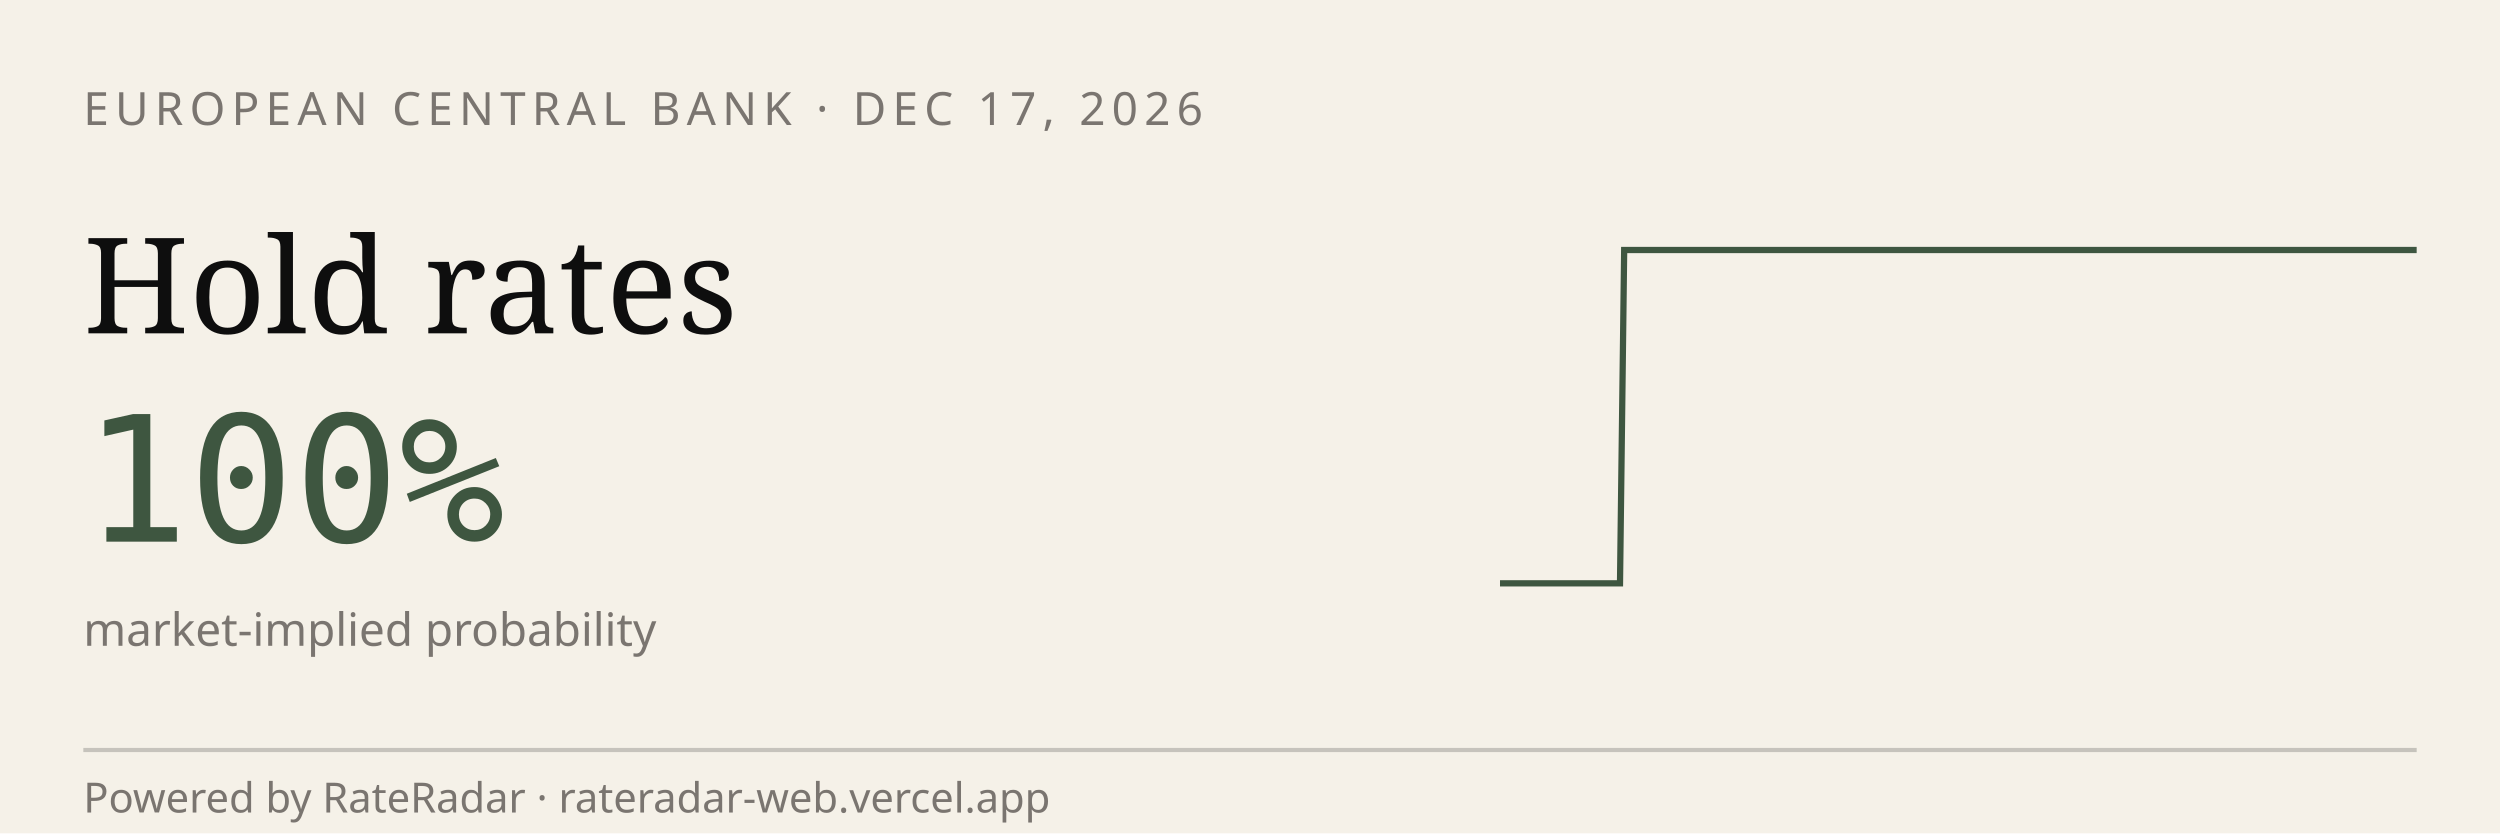
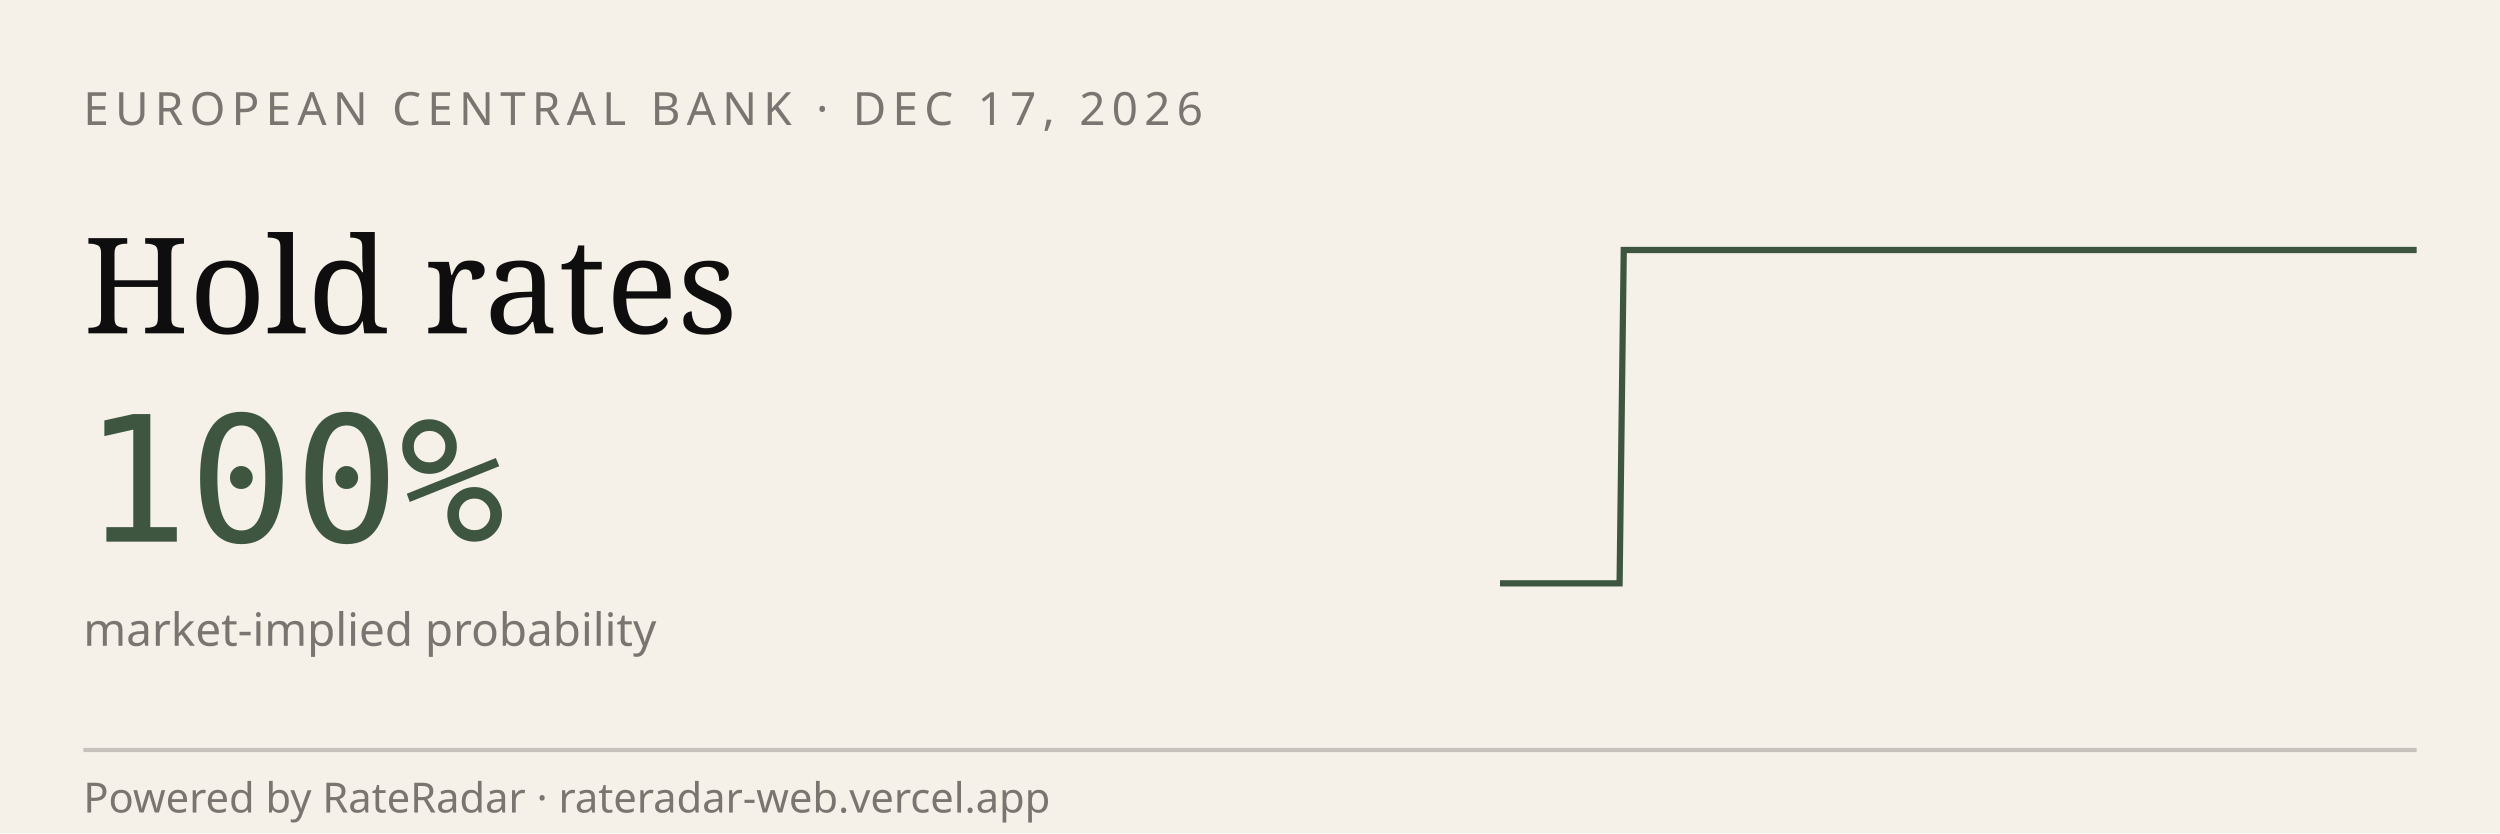
<svg xmlns="http://www.w3.org/2000/svg" viewBox="0 0 600 200" width="600" height="200" role="img" aria-label="RateRadar live odds for ECB 2026-12-17">
  <rect width="600" height="200" fill="#F5F1E8" />
  <text x="20" y="30" font-family="sans-serif" font-size="11" letter-spacing="1.5" fill="#7A7570">EUROPEAN CENTRAL BANK · DEC 17, 2026</text>
  <text x="20" y="80" font-family="Georgia, serif" font-size="32" fill="#0E0E0E">Hold rates</text>
  <text x="20" y="130" font-family="monospace" font-size="42" fill="#3E5640">100%</text>
  <text x="20" y="155" font-family="sans-serif" font-size="11" fill="#7A7570">market-implied probability</text>
-   <path d="M 360.0,140.0 L 361.0,140.0 L 361.9,140.0 L 362.9,140.0 L 363.8,140.0 L 364.8,140.0 L 365.8,140.0 L 366.7,140.0 L 367.7,140.0 L 368.6,140.0 L 369.6,140.0 L 370.6,140.0 L 371.5,140.0 L 372.5,140.0 L 373.4,140.0 L 374.4,140.0 L 375.4,140.0 L 376.3,140.0 L 377.3,140.0 L 378.3,140.0 L 379.2,140.0 L 380.2,140.0 L 381.1,140.0 L 382.1,140.0 L 383.1,140.0 L 384.0,140.0 L 385.0,140.0 L 385.9,140.0 L 386.9,140.0 L 387.9,140.0 L 388.8,140.0 L 389.8,60.0 L 390.7,60.0 L 391.7,60.0 L 392.7,60.0 L 393.6,60.0 L 394.6,60.0 L 395.5,60.0 L 396.5,60.0 L 397.5,60.0 L 398.4,60.0 L 399.4,60.0 L 400.3,60.0 L 401.3,60.0 L 402.3,60.0 L 403.2,60.0 L 404.2,60.0 L 405.2,60.0 L 406.1,60.0 L 407.1,60.0 L 408.0,60.0 L 409.0,60.0 L 410.0,60.0 L 410.9,60.0 L 411.9,60.0 L 412.8,60.0 L 413.8,60.0 L 414.8,60.0 L 415.7,60.0 L 416.7,60.0 L 417.6,60.0 L 418.6,60.0 L 419.6,60.0 L 420.5,60.0 L 421.5,60.0 L 422.4,60.0 L 423.4,60.0 L 424.4,60.0 L 425.3,60.0 L 426.3,60.0 L 427.2,60.0 L 428.2,60.0 L 429.2,60.0 L 430.1,60.0 L 431.1,60.0 L 432.1,60.0 L 433.0,60.0 L 434.0,60.0 L 434.9,60.0 L 435.9,60.0 L 436.9,60.0 L 437.8,60.0 L 438.8,60.0 L 439.7,60.0 L 440.7,60.0 L 441.7,60.0 L 442.6,60.0 L 443.6,60.0 L 444.5,60.0 L 445.5,60.0 L 446.5,60.0 L 447.4,60.0 L 448.4,60.0 L 449.3,60.0 L 450.3,60.0 L 451.3,60.0 L 452.2,60.0 L 453.2,60.0 L 454.1,60.0 L 455.1,60.0 L 456.1,60.0 L 457.0,60.0 L 458.0,60.0 L 459.0,60.0 L 459.9,60.0 L 460.9,60.0 L 461.8,60.0 L 462.8,60.0 L 463.8,60.0 L 464.7,60.0 L 465.7,60.0 L 466.6,60.0 L 467.6,60.0 L 468.6,60.0 L 469.5,60.0 L 470.5,60.0 L 471.4,60.0 L 472.4,60.0 L 473.4,60.0 L 474.3,60.0 L 475.3,60.0 L 476.2,60.0 L 477.2,60.0 L 478.2,60.0 L 479.1,60.0 L 480.1,60.0 L 481.0,60.0 L 482.0,60.0 L 483.0,60.0 L 483.9,60.0 L 484.9,60.0 L 485.9,60.0 L 486.8,60.0 L 487.8,60.0 L 488.7,60.0 L 489.7,60.0 L 490.7,60.0 L 491.6,60.0 L 492.6,60.0 L 493.5,60.0 L 494.5,60.0 L 495.5,60.0 L 496.4,60.0 L 497.4,60.0 L 498.3,60.0 L 499.3,60.0 L 500.3,60.0 L 501.2,60.0 L 502.2,60.0 L 503.1,60.0 L 504.1,60.0 L 505.1,60.0 L 506.0,60.0 L 507.0,60.0 L 507.9,60.0 L 508.9,60.0 L 509.9,60.0 L 510.8,60.0 L 511.8,60.0 L 512.8,60.0 L 513.7,60.0 L 514.7,60.0 L 515.6,60.0 L 516.6,60.0 L 517.6,60.0 L 518.5,60.0 L 519.5,60.0 L 520.4,60.0 L 521.4,60.0 L 522.4,60.0 L 523.3,60.0 L 524.3,60.0 L 525.2,60.0 L 526.2,60.0 L 527.2,60.0 L 528.1,60.0 L 529.1,60.0 L 530.0,60.0 L 531.0,60.0 L 532.0,60.0 L 532.9,60.0 L 533.9,60.0 L 534.8,60.0 L 535.8,60.0 L 536.8,60.0 L 537.7,60.0 L 538.7,60.0 L 539.7,60.0 L 540.6,60.0 L 541.6,60.0 L 542.5,60.0 L 543.5,60.0 L 544.5,60.0 L 545.4,60.0 L 546.4,60.0 L 547.3,60.0 L 548.3,60.0 L 549.3,60.0 L 550.2,60.0 L 551.2,60.0 L 552.1,60.0 L 553.1,60.0 L 554.1,60.0 L 555.0,60.0 L 556.0,60.0 L 556.9,60.0 L 557.9,60.0 L 558.9,60.0 L 559.8,60.0 L 560.8,60.0 L 561.7,60.0 L 562.7,60.0 L 563.7,60.0 L 564.6,60.0 L 565.6,60.0 L 566.6,60.0 L 567.5,60.0 L 568.5,60.0 L 569.4,60.0 L 570.4,60.0 L 571.4,60.0 L 572.3,60.0 L 573.3,60.0 L 574.2,60.0 L 575.2,60.0 L 576.2,60.0 L 577.1,60.0 L 578.1,60.0 L 579.0,60.0 L 580.0,60.0" stroke="#3E5640" stroke-width="1.5" fill="none" />
+   <path d="M 360.0,140.0 L 361.0,140.0 L 361.9,140.0 L 362.9,140.0 L 363.8,140.0 L 364.8,140.0 L 365.7,140.0 L 366.7,140.0 L 367.7,140.0 L 368.6,140.0 L 369.6,140.0 L 370.5,140.0 L 371.5,140.0 L 372.4,140.0 L 373.4,140.0 L 374.3,140.0 L 375.3,140.0 L 376.3,140.0 L 377.2,140.0 L 378.2,140.0 L 379.1,140.0 L 380.1,140.0 L 381.0,140.0 L 382.0,140.0 L 383.0,140.0 L 383.9,140.0 L 384.9,140.0 L 385.8,140.0 L 386.8,140.0 L 387.7,140.0 L 388.7,140.0 L 389.7,60.0 L 390.6,60.0 L 391.6,60.0 L 392.5,60.0 L 393.5,60.0 L 394.4,60.0 L 395.4,60.0 L 396.3,60.0 L 397.3,60.0 L 398.3,60.0 L 399.2,60.0 L 400.2,60.0 L 401.1,60.0 L 402.1,60.0 L 403.0,60.0 L 404.0,60.0 L 405.0,60.0 L 405.9,60.0 L 406.9,60.0 L 407.8,60.0 L 408.8,60.0 L 409.7,60.0 L 410.7,60.0 L 411.7,60.0 L 412.6,60.0 L 413.6,60.0 L 414.5,60.0 L 415.5,60.0 L 416.4,60.0 L 417.4,60.0 L 418.3,60.0 L 419.3,60.0 L 420.3,60.0 L 421.2,60.0 L 422.2,60.0 L 423.1,60.0 L 424.1,60.0 L 425.0,60.0 L 426.0,60.0 L 427.0,60.0 L 427.9,60.0 L 428.9,60.0 L 429.8,60.0 L 430.8,60.0 L 431.7,60.0 L 432.7,60.0 L 433.7,60.0 L 434.6,60.0 L 435.6,60.0 L 436.5,60.0 L 437.5,60.0 L 438.4,60.0 L 439.4,60.0 L 440.3,60.0 L 441.3,60.0 L 442.3,60.0 L 443.2,60.0 L 444.2,60.0 L 445.1,60.0 L 446.1,60.0 L 447.0,60.0 L 448.0,60.0 L 449.0,60.0 L 449.9,60.0 L 450.9,60.0 L 451.8,60.0 L 452.8,60.0 L 453.7,60.0 L 454.7,60.0 L 455.7,60.0 L 456.6,60.0 L 457.6,60.0 L 458.5,60.0 L 459.5,60.0 L 460.4,60.0 L 461.4,60.0 L 462.3,60.0 L 463.3,60.0 L 464.3,60.0 L 465.2,60.0 L 466.2,60.0 L 467.1,60.0 L 468.1,60.0 L 469.0,60.0 L 470.0,60.0 L 471.0,60.0 L 471.9,60.0 L 472.9,60.0 L 473.8,60.0 L 474.8,60.0 L 475.7,60.0 L 476.7,60.0 L 477.7,60.0 L 478.6,60.0 L 479.6,60.0 L 480.5,60.0 L 481.5,60.0 L 482.4,60.0 L 483.4,60.0 L 484.3,60.0 L 485.3,60.0 L 486.3,60.0 L 487.2,60.0 L 488.2,60.0 L 489.1,60.0 L 490.1,60.0 L 491.0,60.0 L 492.0,60.0 L 493.0,60.0 L 493.9,60.0 L 494.9,60.0 L 495.8,60.0 L 496.8,60.0 L 497.7,60.0 L 498.7,60.0 L 499.7,60.0 L 500.6,60.0 L 501.6,60.0 L 502.5,60.0 L 503.5,60.0 L 504.4,60.0 L 505.4,60.0 L 506.3,60.0 L 507.3,60.0 L 508.3,60.0 L 509.2,60.0 L 510.2,60.0 L 511.1,60.0 L 512.1,60.0 L 513.0,60.0 L 514.0,60.0 L 515.0,60.0 L 515.9,60.0 L 516.9,60.0 L 517.8,60.0 L 518.8,60.0 L 519.7,60.0 L 520.7,60.0 L 521.7,60.0 L 522.6,60.0 L 523.6,60.0 L 524.5,60.0 L 525.5,60.0 L 526.4,60.0 L 527.4,60.0 L 528.3,60.0 L 529.3,60.0 L 530.3,60.0 L 531.2,60.0 L 532.2,60.0 L 533.1,60.0 L 534.1,60.0 L 535.0,60.0 L 536.0,60.0 L 537.0,60.0 L 537.9,60.0 L 538.9,60.0 L 539.8,60.0 L 540.8,60.0 L 541.7,60.0 L 542.7,60.0 L 543.7,60.0 L 544.6,60.0 L 545.6,60.0 L 546.5,60.0 L 547.5,60.0 L 548.4,60.0 L 549.4,60.0 L 550.3,60.0 L 551.3,60.0 L 552.3,60.0 L 553.2,60.0 L 554.2,60.0 L 555.1,60.0 L 556.1,60.0 L 557.0,60.0 L 558.0,60.0 L 559.0,60.0 L 559.9,60.0 L 560.9,60.0 L 561.8,60.0 L 562.8,60.0 L 563.7,60.0 L 564.7,60.0 L 565.7,60.0 L 566.6,60.0 L 567.6,60.0 L 568.5,60.0 L 569.5,60.0 L 570.4,60.0 L 571.4,60.0 L 572.3,60.0 L 573.3,60.0 L 574.3,60.0 L 575.2,60.0 L 576.2,60.0 L 577.1,60.0 L 578.1,60.0 L 579.0,60.0 L 580.0,60.0" stroke="#3E5640" stroke-width="1.5" fill="none" />
  <line x1="20" y1="180" x2="580" y2="180" stroke="#0E0E0E33" />
  <text x="20" y="195" font-family="sans-serif" font-size="10" fill="#7A7570">Powered by RateRadar · rateradar-web.vercel.app</text>
</svg>
